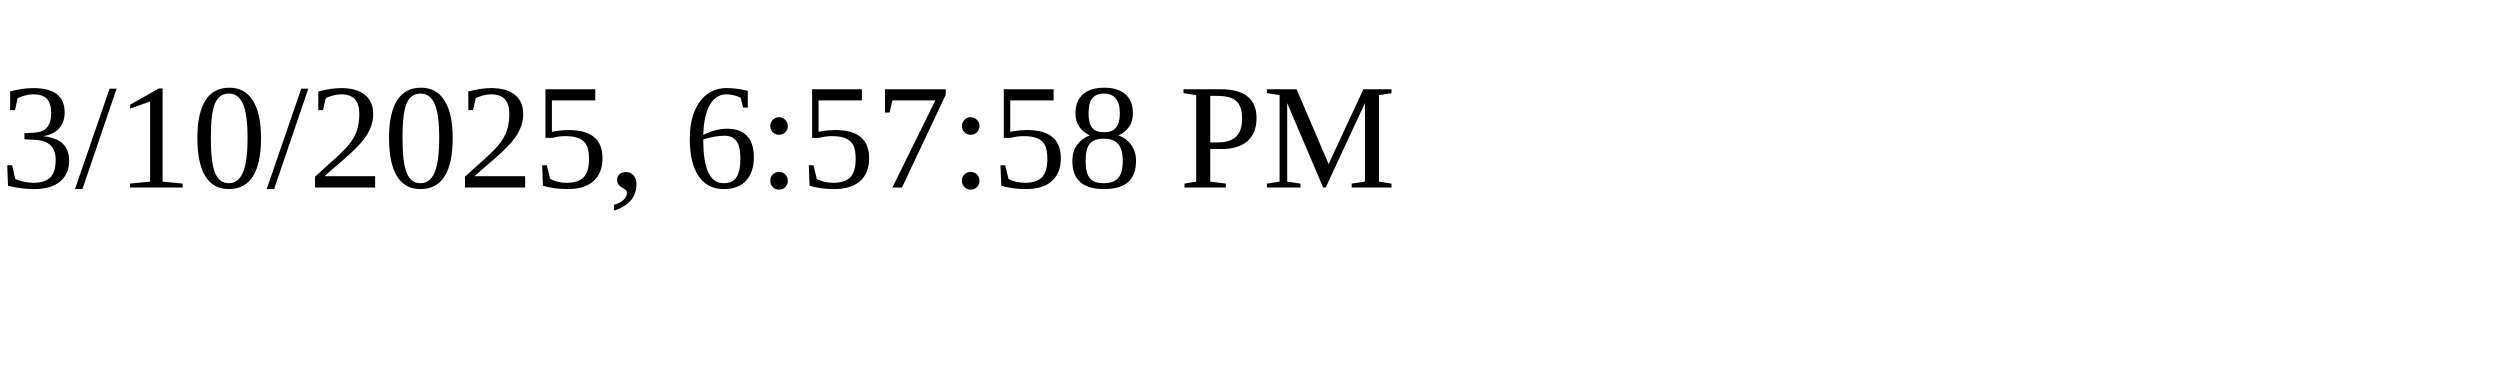
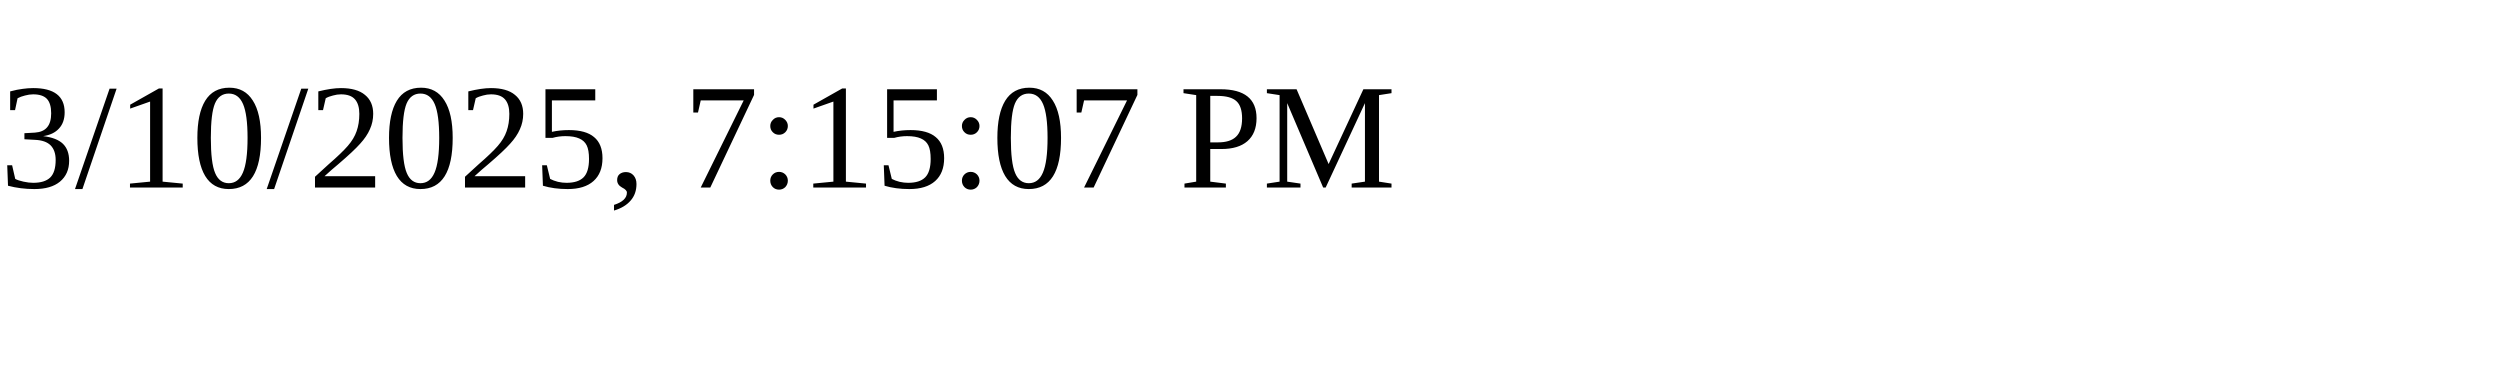
<svg xmlns="http://www.w3.org/2000/svg" height="30" width="200">
-   <text x="0" y="15">3/10/2025, 6:57:58 PM</text>
+   <text x="0" y="15">3/10/2025, 7:15:07 PM</text>
</svg>
